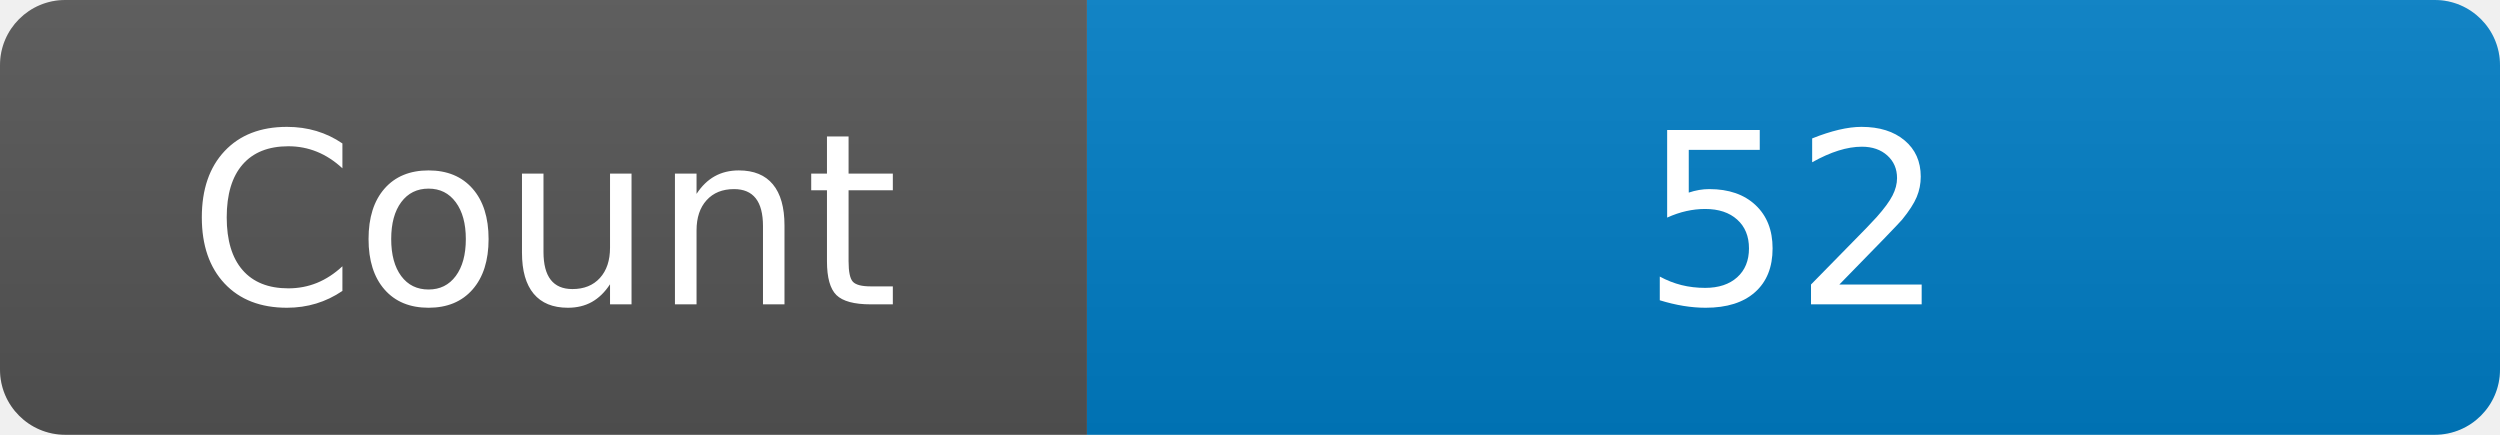
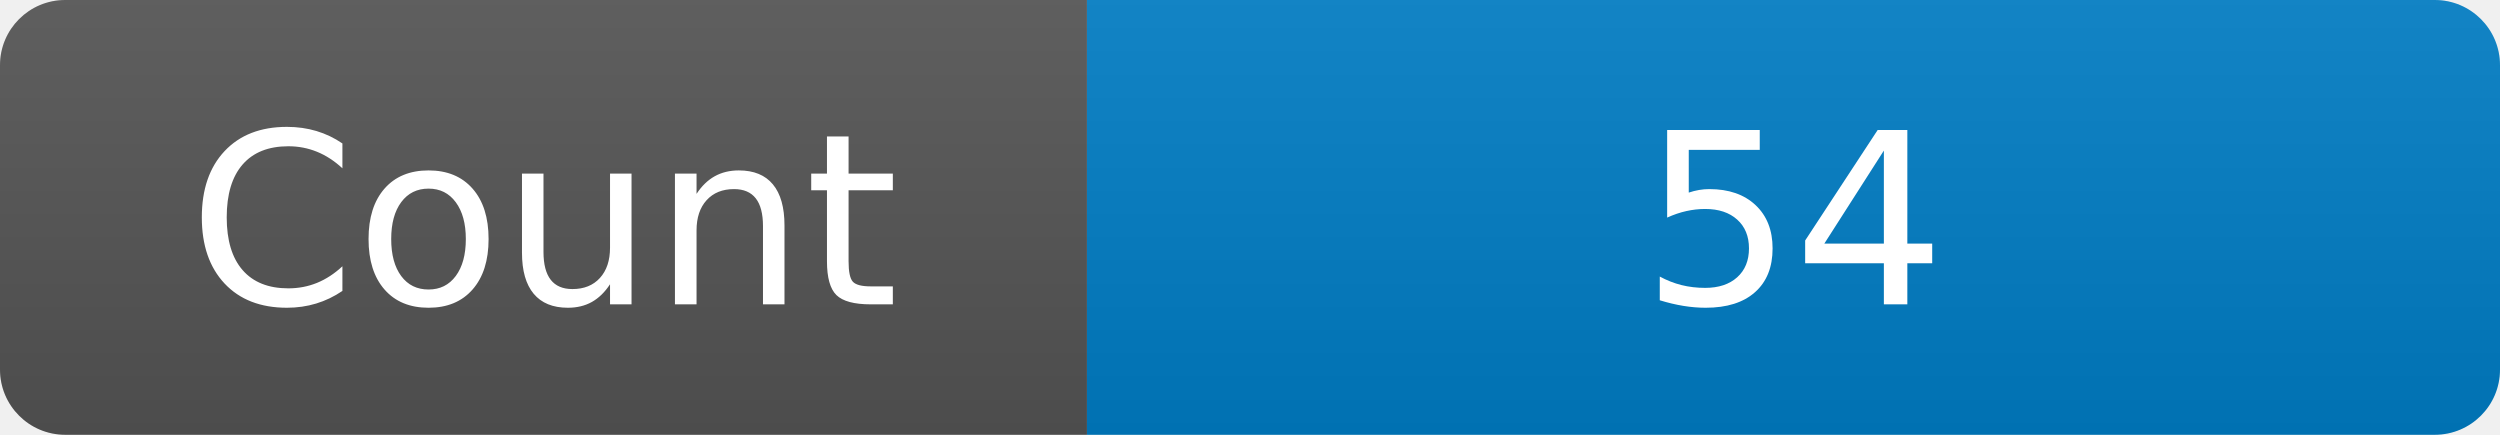
<svg xmlns="http://www.w3.org/2000/svg" width="115" height="20" role="img" aria-label="Maintained?: yes">
  <linearGradient id="s" x2="0" y2="100%">
    <stop offset="0" stop-color="#bbb" stop-opacity=".1" />
    <stop offset="1" stop-opacity=".1" />
  </linearGradient>
  <clipPath id="r">
    <rect width="115" height="20" rx="3" fill="#fff" />
  </clipPath>
  <g clip-path="url(#r)">
    <rect width="50" height="20" fill="#555" />
    <rect x="50" width="160" height="20" fill="#007ec6" />
    <rect width="115" height="20" fill="url(#s)" />
  </g>
  <g fill="#fff" text-anchor="middle" font-family="Verdana,Geneva,DejaVu Sans,sans-serif" font-size="110">
    <text x="250" y="140" transform="scale(.1)" fill="#fff">Count</text>
-     <text x="825" y="140" transform="scale(.1)" fill="#fff">52</text>
+     <text x="825" y="140" transform="scale(.1)" fill="#fff">54</text>
  </g>
</svg>
